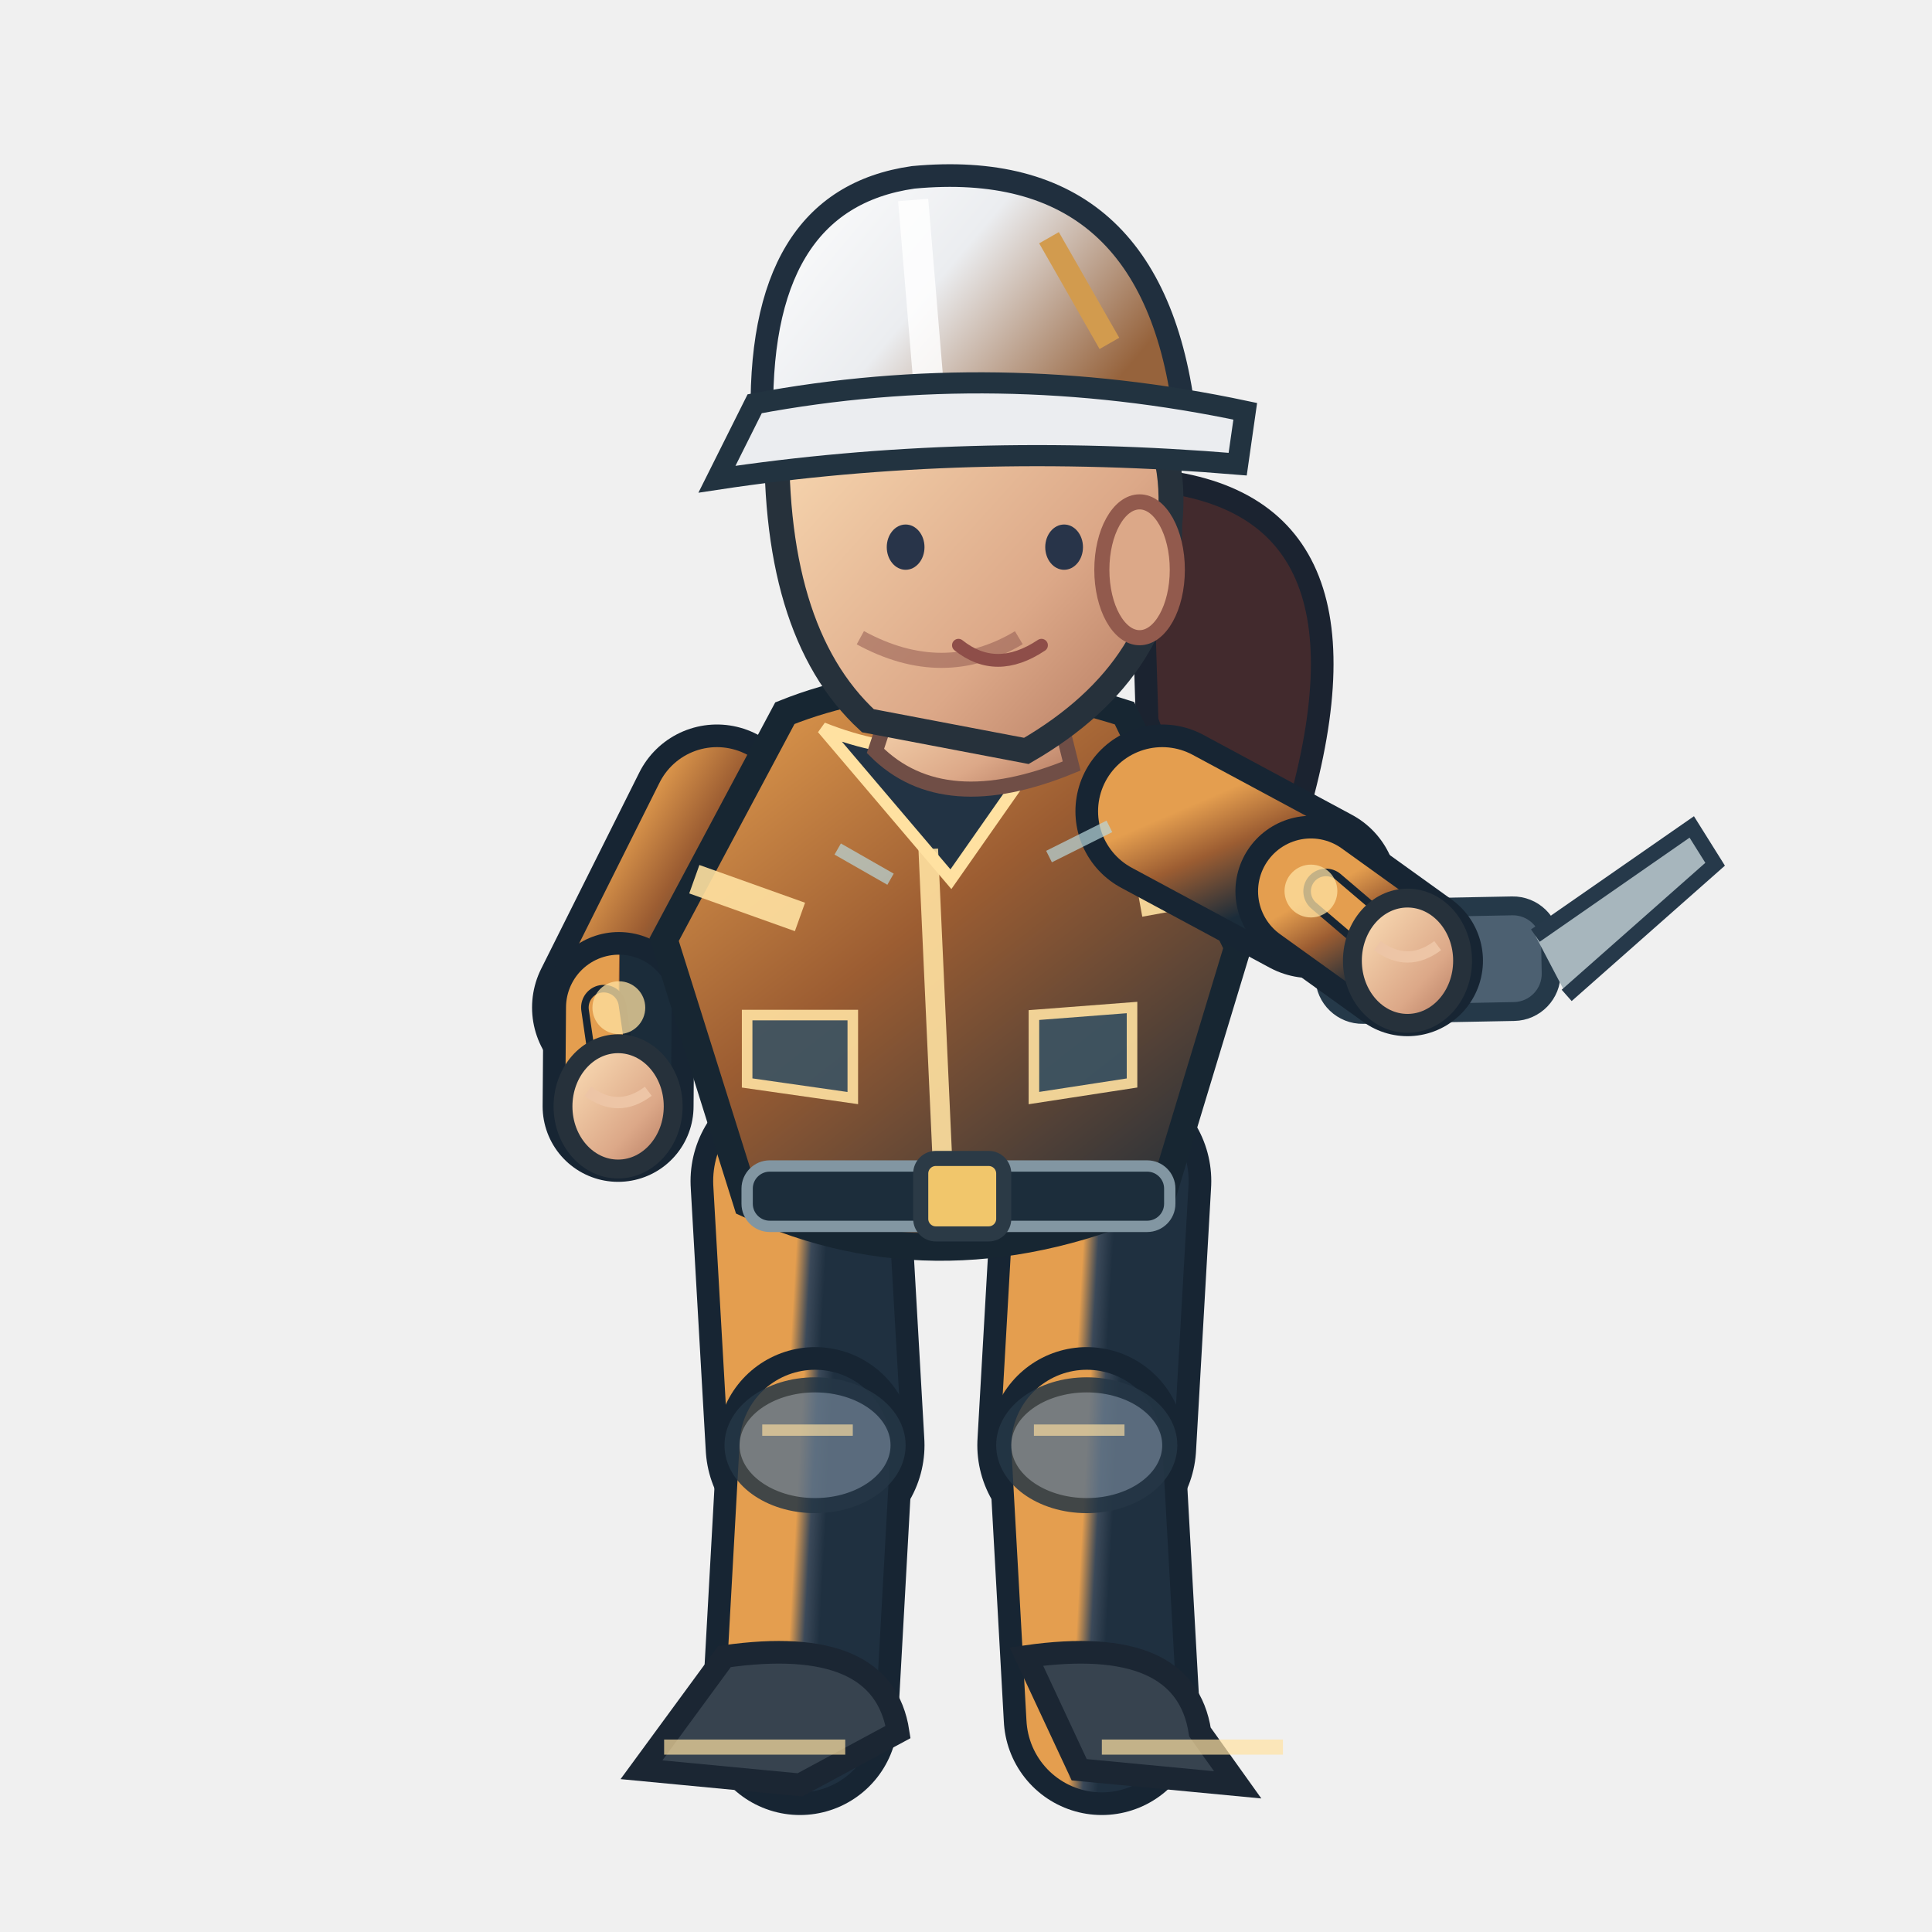
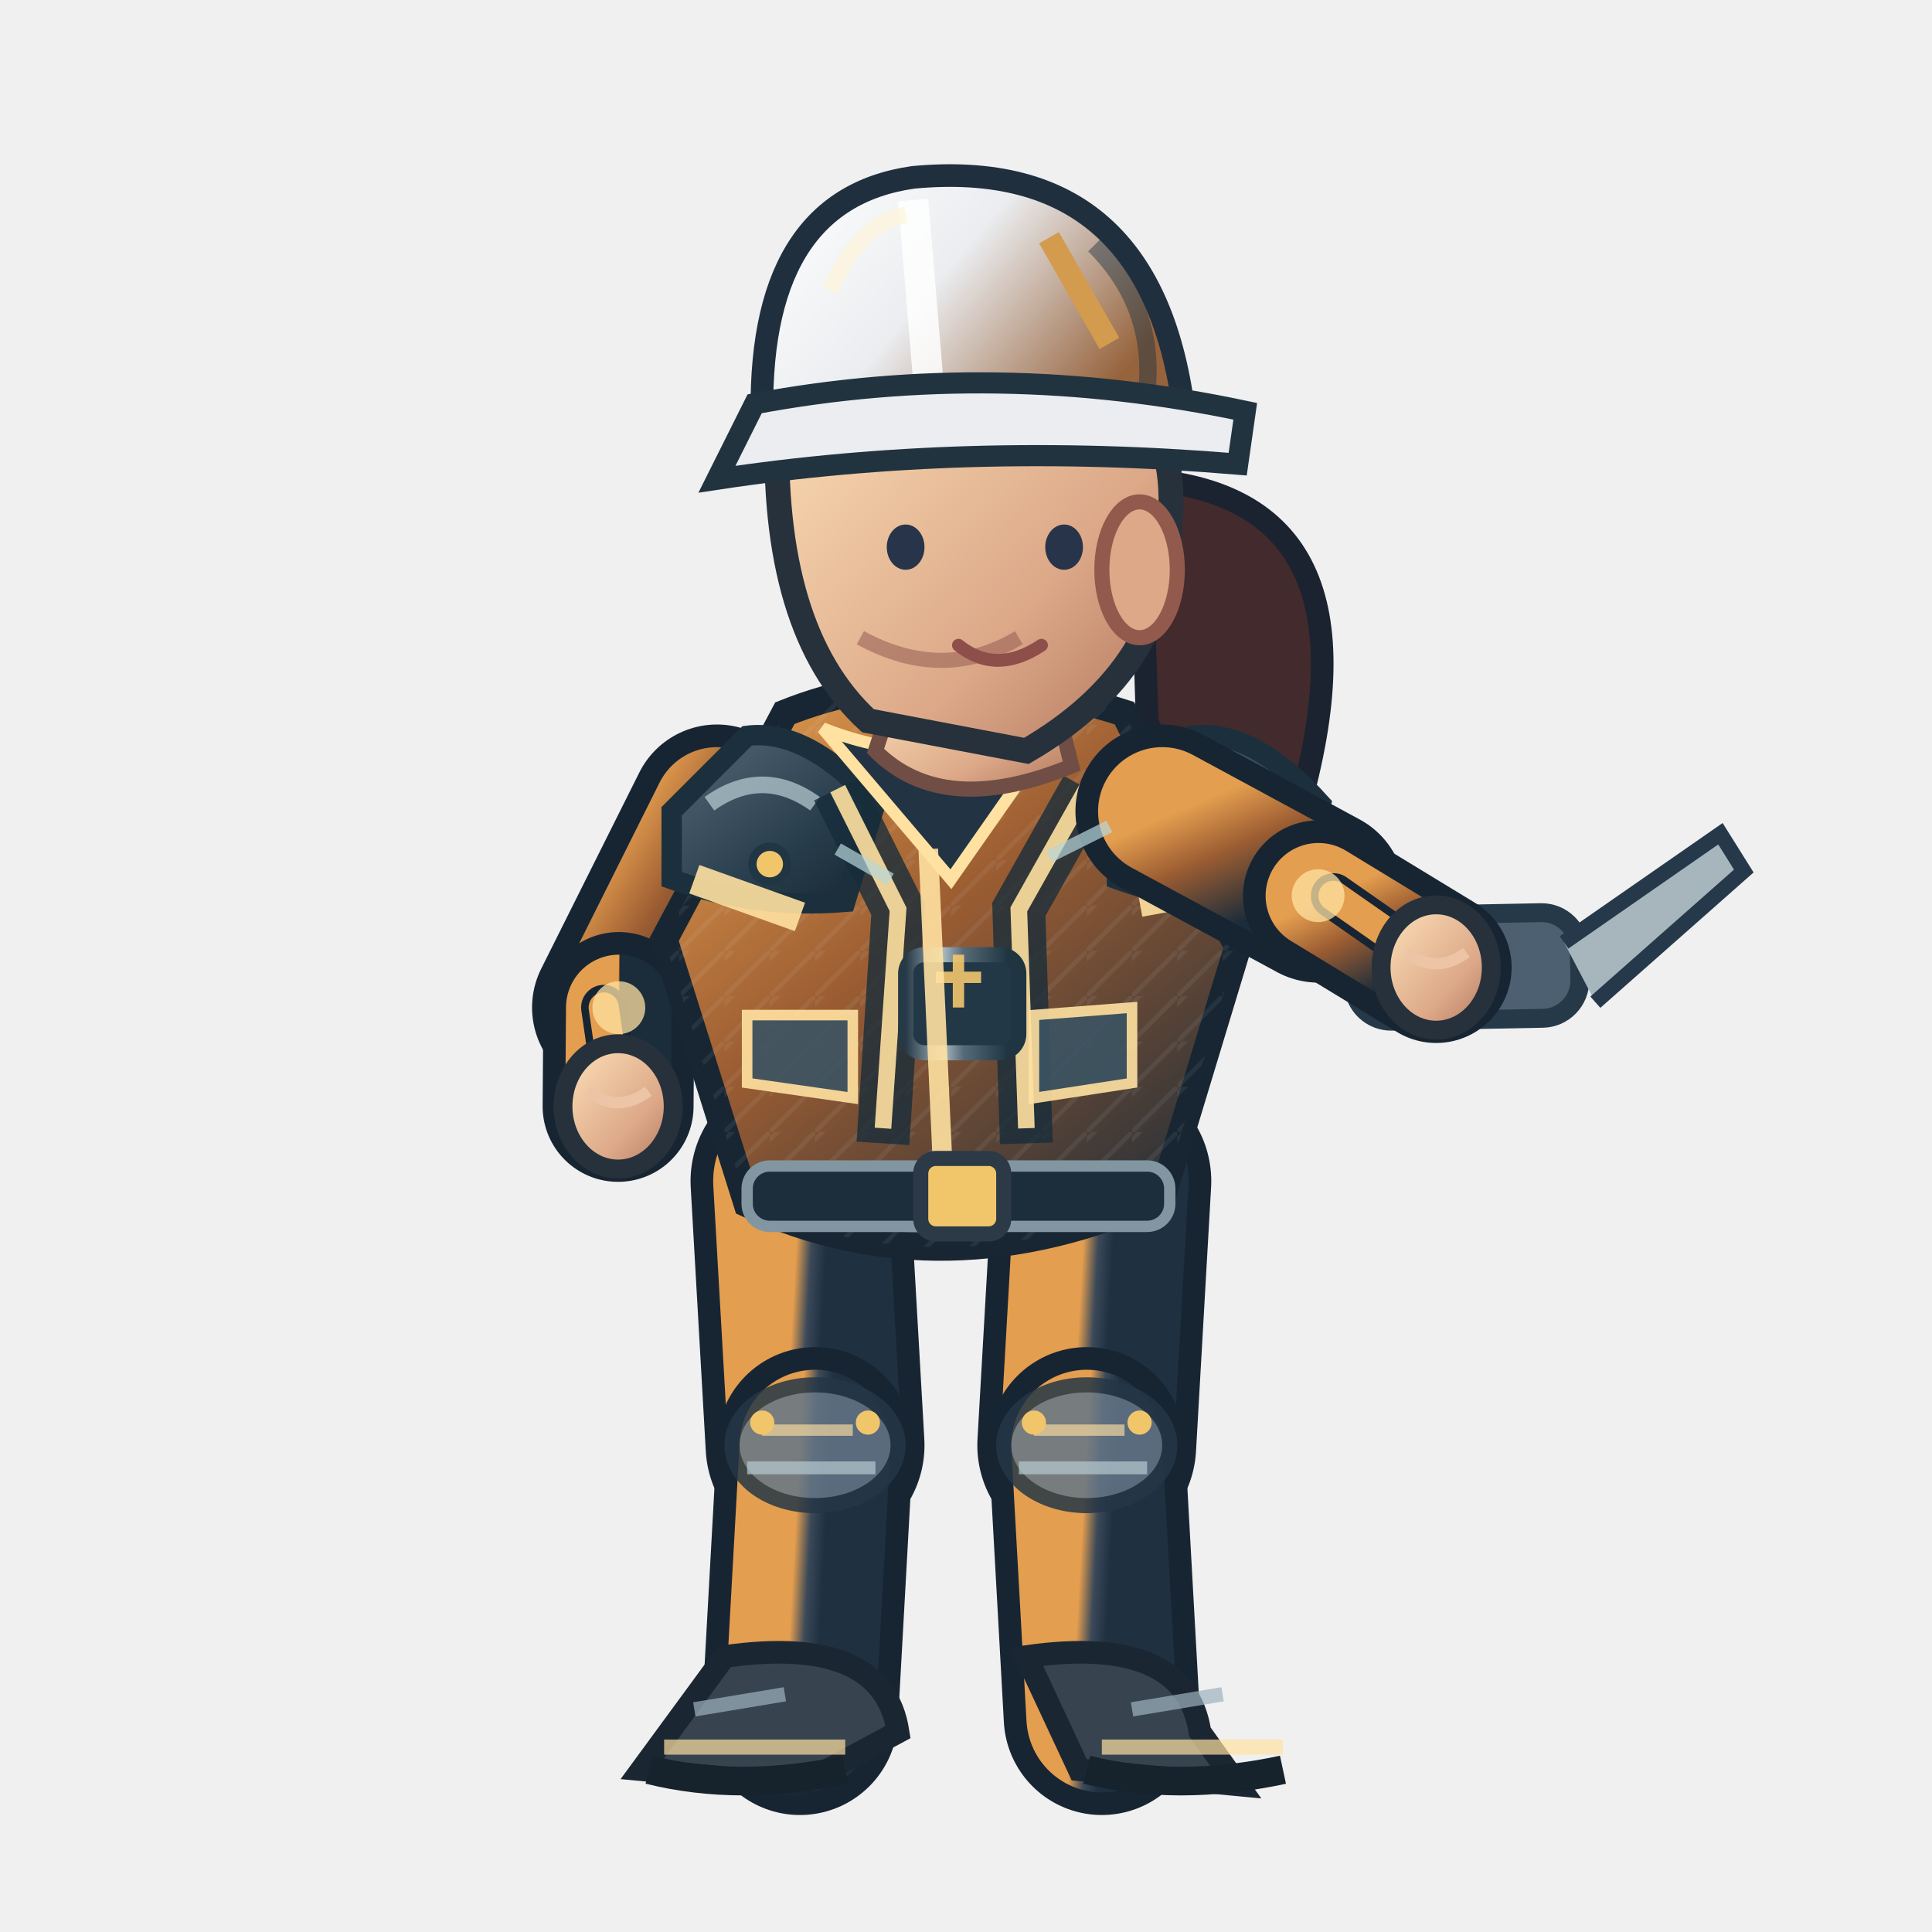
<svg xmlns="http://www.w3.org/2000/svg" width="256" height="256" viewBox="0 0 256 256">
  <defs>
    <linearGradient id="jacket" x1=".1" x2=".9" y1="0" y2="1">
      <stop offset="0" stop-color="#e49e4f" />
      <stop offset=".43" stop-color="#9c5d32" />
      <stop offset="1" stop-color="#1b2c3a" />
    </linearGradient>
    <linearGradient id="helmet" x1="0" x2="1" y1="0" y2=".5">
      <stop offset="0" stop-color="#ffffff" />
      <stop offset=".5" stop-color="#ebedf0" />
      <stop offset="1" stop-color="#96633c" />
    </linearGradient>
    <linearGradient id="skin" x1="0" x2="1" y1="0" y2="1">
      <stop offset="0" stop-color="#ffe4bb" />
      <stop offset=".65" stop-color="#dca888" />
      <stop offset="1" stop-color="#af745b" />
    </linearGradient>
    <linearGradient id="pant" x1="0" x2="1" y1="0" y2="1">
      <stop offset="0" stop-color="#e49e4f" />
      <stop offset=".5" stop-color="#3b4959" />
      <stop offset="1" stop-color="#1f3040" />
    </linearGradient>
+     <linearGradient id="reinforced" x1="0" x2=".95" y1="0" y2="1">
+       <stop offset="0" stop-color="#81949e" />
+       <stop offset=".20" stop-color="#475b6b" />
+       <stop offset=".68" stop-color="#263b49" />
+       <stop offset="1" stop-color="#172834" />
+     </linearGradient>
+     <linearGradient id="metalEdge" x1="0" x2="1" y1="0" y2="0">
+       <stop offset="0" stop-color="#263946" />
+       <stop offset=".33" stop-color="#a9bac0" />
+       <stop offset=".51" stop-color="#566b78" />
+       <stop offset=".90" stop-color="#1f3542" />
+     </linearGradient>
+     <pattern id="workwearWeave" width="6" height="6" patternUnits="userSpaceOnUse">
+       <path d="M 0 6 L 6 0 M -1 2 L 2 -1" fill="none" stroke="#d4e1e2" stroke-opacity=".105" stroke-width=".6" />
+     </pattern>
  </defs>
  <path d="M 151 63.5 Q 184 65.5 172 107.5 Q 161 120.5 152 95.5Z" fill="#422a2d" stroke="#1b2330" stroke-width="3" />
  <path d="M 106.0 156.5 L 108.0 191.5" fill="none" stroke="#172533" stroke-width="29" stroke-linecap="round" />
  <path d="M 106.0 156.5 L 108.0 191.5" fill="none" stroke="url(#pant)" stroke-width="23" stroke-linecap="round" />
  <path d="M 108.0 191.5 L 106.0 227.5" fill="none" stroke="#172533" stroke-width="26" stroke-linecap="round" />
  <path d="M 108.0 191.5 L 106.0 227.5" fill="none" stroke="url(#pant)" stroke-width="20" stroke-linecap="round" />
  <ellipse cx="108.0" cy="191.5" rx="11" ry="8" fill="#647687" stroke="#253645" stroke-width="2" opacity=".85" />
  <path d="M 101.0 189.5 l 12 0" stroke="#ffe1a1" stroke-width="1.5" opacity=".65" />
+   <path d="M 99.0 194.5 l 17 0" stroke="#b7cbd0" stroke-width="1.7" opacity=".7" />
+   <circle cx="101.0" cy="188.5" r="1.6" fill="#f1c66b" />
+   <circle cx="115.0" cy="188.5" r="1.6" fill="#f1c66b" />
  <path d="M 96.0 219.5 Q 117.0 216.5 119.0 229.5 L 106.0 236.5 L 85.0 234.5Z" fill="#37434f" stroke="#1b2633" stroke-width="3" />
  <path d="M 88.0 231.5 l 24 0" stroke="#ffe1a1" stroke-width="2" opacity=".7" />
+   <path d="M 86.0 234.5 q 12 3 26 0" stroke="#16232d" stroke-width="3.8" fill="none" />
+   <path d="M 92.0 226.5 l 12 -2" stroke="#9cb2bd" stroke-width="1.9" opacity=".7" />
  <path d="M 146.0 156.5 L 144.0 191.5" fill="none" stroke="#172533" stroke-width="29" stroke-linecap="round" />
  <path d="M 146.0 156.5 L 144.0 191.5" fill="none" stroke="url(#pant)" stroke-width="23" stroke-linecap="round" />
  <path d="M 144.0 191.5 L 146.0 227.5" fill="none" stroke="#172533" stroke-width="26" stroke-linecap="round" />
  <path d="M 144.0 191.5 L 146.0 227.5" fill="none" stroke="url(#pant)" stroke-width="20" stroke-linecap="round" />
  <ellipse cx="144.0" cy="191.5" rx="11" ry="8" fill="#647687" stroke="#253645" stroke-width="2" opacity=".85" />
  <path d="M 137.0 189.5 l 12 0" stroke="#ffe1a1" stroke-width="1.5" opacity=".65" />
+   <path d="M 135.0 194.5 l 17 0" stroke="#b7cbd0" stroke-width="1.7" opacity=".7" />
+   <circle cx="137.0" cy="188.5" r="1.6" fill="#f1c66b" />
+   <circle cx="151.0" cy="188.5" r="1.6" fill="#f1c66b" />
  <path d="M 136.0 219.5 Q 157.0 216.5 159.0 229.5 L 164.0 236.5 L 143.0 234.5Z" fill="#37434f" stroke="#1b2633" stroke-width="3" />
  <path d="M 146.0 231.5 l 24 0" stroke="#ffe1a1" stroke-width="2" opacity=".7" />
+   <path d="M 144.0 234.5 q 12 3 26 0" stroke="#16232d" stroke-width="3.8" fill="none" />
+   <path d="M 150.0 226.5 l 12 -2" stroke="#9cb2bd" stroke-width="1.9" opacity=".7" />
  <path d="M 95.0 107.5 L 82.0 133.5" fill="none" stroke="#172533" stroke-width="23" stroke-linecap="round" />
  <path d="M 95.0 107.5 L 82.0 133.5" fill="none" stroke="url(#jacket)" stroke-width="17" stroke-linecap="round" />
  <path d="M 82.0 133.5 L 81.9 146.6" fill="none" stroke="#172533" stroke-width="20" stroke-linecap="round" />
  <path d="M 82.0 133.5 L 81.9 146.6" fill="none" stroke="url(#jacket)" stroke-width="14" stroke-linecap="round" />
  <path d="M 80.0 133.5 L 81.9 146.6" fill="none" stroke="#172533" stroke-width="6" stroke-linecap="round" />
  <path d="M 80.0 133.5 L 81.9 146.6" fill="none" stroke="#e49e4f" stroke-width="4" stroke-linecap="round" />
  <circle cx="82" cy="133.522" r="3.5" fill="#ffe1a1" opacity=".75" />
  <ellipse cx="81.9" cy="146.6" rx="7.3" ry="8.3" fill="url(#skin)" stroke="#26313b" stroke-width="2.5" />
  <path d="M 77.9 144.6 q 4 3 8 0" fill="none" stroke="#edc5a6" stroke-width="1.5" />
  <path d="M 104 94.5 Q 124 86.5 149 94.5 L 164 125.5 L 154 158.5 Q 125 171.5 99 159.5 L 88 124.5Z" fill="url(#jacket)" stroke="#172632" stroke-width="3.6" />
+   <path d="M 104 94.5 Q 124 86.5 149 94.5 L 164 125.5 L 154 158.5 Q 125 171.5 99 159.5 L 88 124.5Z" fill="url(#workwearWeave)" opacity=".74" />
+   <path d="M 89 107.5 L 99 97.5 Q 107 96.5 116 106.5 L 112 119.5 Q 100 120.5 89 116.5Z" fill="url(#reinforced)" stroke="#1b303c" stroke-width="2.7" />
+   <path d="M 94 106.5 q 7 -5 14 0" stroke="#b8ccd2" stroke-width="2.2" stroke-opacity=".72" fill="none" />
+   <circle cx="102" cy="114.5" r="2.3" fill="#f1c66b" stroke="#213645" stroke-width="1.1" />
+   <path d="M 148 107.5 L 158 97.5 Q 166 96.5 175 106.5 L 171 119.5 Q 159 120.5 148 116.5Z" fill="url(#reinforced)" stroke="#1b303c" stroke-width="2.7" />
+   <path d="M 153 106.5 q 7 -5 14 0" stroke="#b8ccd2" stroke-width="2.2" stroke-opacity=".72" fill="none" />
+   <circle cx="161" cy="114.5" r="2.3" fill="#f1c66b" stroke="#213645" stroke-width="1.1" />
+   <path d="M 111 104.5 L 119 120.5 L 117 151.5 M 144 104.5 L 135 120.5 L 136 151.5" stroke="#162c3a" stroke-width="7" opacity=".78" fill="none" />
+   <path d="M 111 104.5 L 119 120.5 L 117 149.5 M 144 104.5 L 135 120.5 L 136 149.5" stroke="#ffe1a1" stroke-width="2.2" opacity=".9" fill="none" />
+   <rect x="120" y="126.5" width="15" height="13" rx="2.5" fill="#233847" stroke="url(#metalEdge)" stroke-width="2" />
+   <path d="M 124 129.5 h 6 m -3 -3 v 7" stroke="#f1c66b" stroke-width="1.5" opacity=".9" />
  <path d="M 109 96.5 Q 124 102.5 140 96.5 L 126 116.5Z" fill="#223344" stroke="#ffe1a1" stroke-width="1.6" />
  <path d="M 123 112.5 L 125 156.5" stroke="#ffe1a1" stroke-width="2.6" opacity=".9" />
  <path d="M 92 116.5 L 106 121.5 M 151 119.5 L 162 117.5" stroke="#ffe1a1" stroke-width="4" opacity=".9" />
  <rect x="99" y="154.5" width="56" height="8" rx="3" fill="#1c2d3b" stroke="#8296a2" stroke-width="1.5" />
  <rect x="122" y="153.5" width="11" height="10" rx="2" fill="#f1c66b" stroke="#2b3a46" stroke-width="2" />
  <path d="M 99 134.5 l 14 0 l 0 11 l -14 -2 Z M 137 134.5 l 13 -1 l 0 10 l -13 2 Z" fill="#3b5363" stroke="#ffe1a1" stroke-width="1.4" opacity=".9" />
  <path d="M 119 90.5 L 139 89.5 L 142 101.5 Q 125 108.5 116 99.5Z" fill="url(#skin)" stroke="#704e46" stroke-width="2" />
  <path d="M 103 55.5 Q 113 36.5 135 43.5 Q 157 49.5 155 69.5 Q 155 88.5 136 99.5 L 115 95.5 Q 102 83.5 103 55.5Z" fill="url(#skin)" stroke="#26313b" stroke-width="3.3" />
  <ellipse cx="151" cy="75.5" rx="5" ry="9" fill="#dca888" stroke="#925a4d" stroke-width="2" />
  <path d="M 135 84.5 q -10 6 -21 0" fill="none" stroke="#9a6257" stroke-width="2" opacity=".6" />
  <ellipse cx="120" cy="72.5" rx="2.5" ry="3" fill="#283449" />
  <ellipse cx="141" cy="72.5" rx="2.5" ry="3" fill="#283449" />
  <path d="M 127 85.5 q 5 4 11 0" fill="none" stroke="#8e4e49" stroke-width="1.7" stroke-linecap="round" />
  <path d="M 101 56.5 Q 100 26.5 121 23.5 Q 153 20.5 157 55.5Z" fill="url(#helmet)" stroke="#202f3e" stroke-width="3" />
  <path d="M 121 26.5 L 123 50.5" stroke="#ffffff" stroke-width="4" opacity=".83" />
+   <path d="M 110 38.5 Q 114 29.5 120 28.5" stroke="#fff4d6" stroke-width="2.2" opacity=".63" fill="none" />
+   <path d="M 145 32.5 q 8 8 7 19" stroke="#1a3040" stroke-width="2.3" opacity=".45" fill="none" />
+   <circle cx="106" cy="56.5" r="2.4" fill="#304353" stroke="#f1c66b" stroke-width="1.2" />
+   <circle cx="155" cy="56.5" r="2.4" fill="#304353" stroke="#f1c66b" stroke-width="1.2" />
  <path d="M 100 53.5 Q 132 47.5 165 54.5 L 164 61.5 Q 128 58.5 95 63.5Z" fill="#ebedf0" stroke="#223340" stroke-width="2.8" />
  <path d="M 139 31.5 l 8 14" stroke="#d29b4e" stroke-width="3" />
-   <g transform="translate(186.5,127.3) rotate(-1.1)">
+   <g transform="translate(190.3,128.2) rotate(-1.1)">
    <rect x="-11" y="-7" width="30" height="14" rx="5" fill="#4c6071" stroke="#253949" stroke-width="2.5" />
    <path d="M 17 -3 l 21 -14 l 3 5 l -20 17" fill="#a7b6bd" stroke="#26394a" stroke-width="2" />
    <circle cx="-4" cy="0" r="3.5" fill="#f0bb69" />
  </g>
-   <path d="M 154.0 107.5 L 173.7 118.1" fill="none" stroke="#172533" stroke-width="23" stroke-linecap="round" />
-   <path d="M 154.0 107.5 L 173.7 118.1" fill="none" stroke="url(#jacket)" stroke-width="17" stroke-linecap="round" />
-   <path d="M 173.7 118.1 L 186.5 127.3" fill="none" stroke="#172533" stroke-width="20" stroke-linecap="round" />
-   <path d="M 173.7 118.1 L 186.5 127.3" fill="none" stroke="url(#jacket)" stroke-width="14" stroke-linecap="round" />
-   <path d="M 175.7 118.1 L 186.5 127.3" fill="none" stroke="#172533" stroke-width="6" stroke-linecap="round" />
-   <path d="M 175.7 118.1 L 186.5 127.3" fill="none" stroke="#e49e4f" stroke-width="4" stroke-linecap="round" />
-   <circle cx="173.706" cy="118.067" r="3.5" fill="#ffe1a1" opacity=".75" />
-   <ellipse cx="186.5" cy="127.3" rx="7.3" ry="8.3" fill="url(#skin)" stroke="#26313b" stroke-width="2.5" />
-   <path d="M 182.5 125.3 q 4 3 8 0" fill="none" stroke="#edc5a6" stroke-width="1.5" />
+   <path d="M 154.0 107.5 L 174.7 118.7" fill="none" stroke="#172533" stroke-width="23" stroke-linecap="round" />
+   <path d="M 154.0 107.5 L 174.7 118.7" fill="none" stroke="url(#jacket)" stroke-width="17" stroke-linecap="round" />
+   <path d="M 174.7 118.7 L 190.3 128.2" fill="none" stroke="#172533" stroke-width="20" stroke-linecap="round" />
+   <path d="M 174.7 118.7 L 190.3 128.2" fill="none" stroke="url(#jacket)" stroke-width="14" stroke-linecap="round" />
+   <path d="M 176.7 118.7 L 190.3 128.2" fill="none" stroke="#172533" stroke-width="6" stroke-linecap="round" />
+   <path d="M 176.7 118.7 L 190.3 128.2" fill="none" stroke="#e49e4f" stroke-width="4" stroke-linecap="round" />
+   <circle cx="174.657" cy="118.685" r="3.5" fill="#ffe1a1" opacity=".75" />
+   <ellipse cx="190.3" cy="128.2" rx="7.3" ry="8.3" fill="url(#skin)" stroke="#26313b" stroke-width="2.5" />
+   <path d="M 186.3 126.2 q 4 3 8 0" fill="none" stroke="#edc5a6" stroke-width="1.5" />
  <path d="M 111 112.5 l 7 4 M 139 113.5 l 8 -4" stroke="#b8d7db" stroke-width="1.7" opacity=".7" />
</svg>
